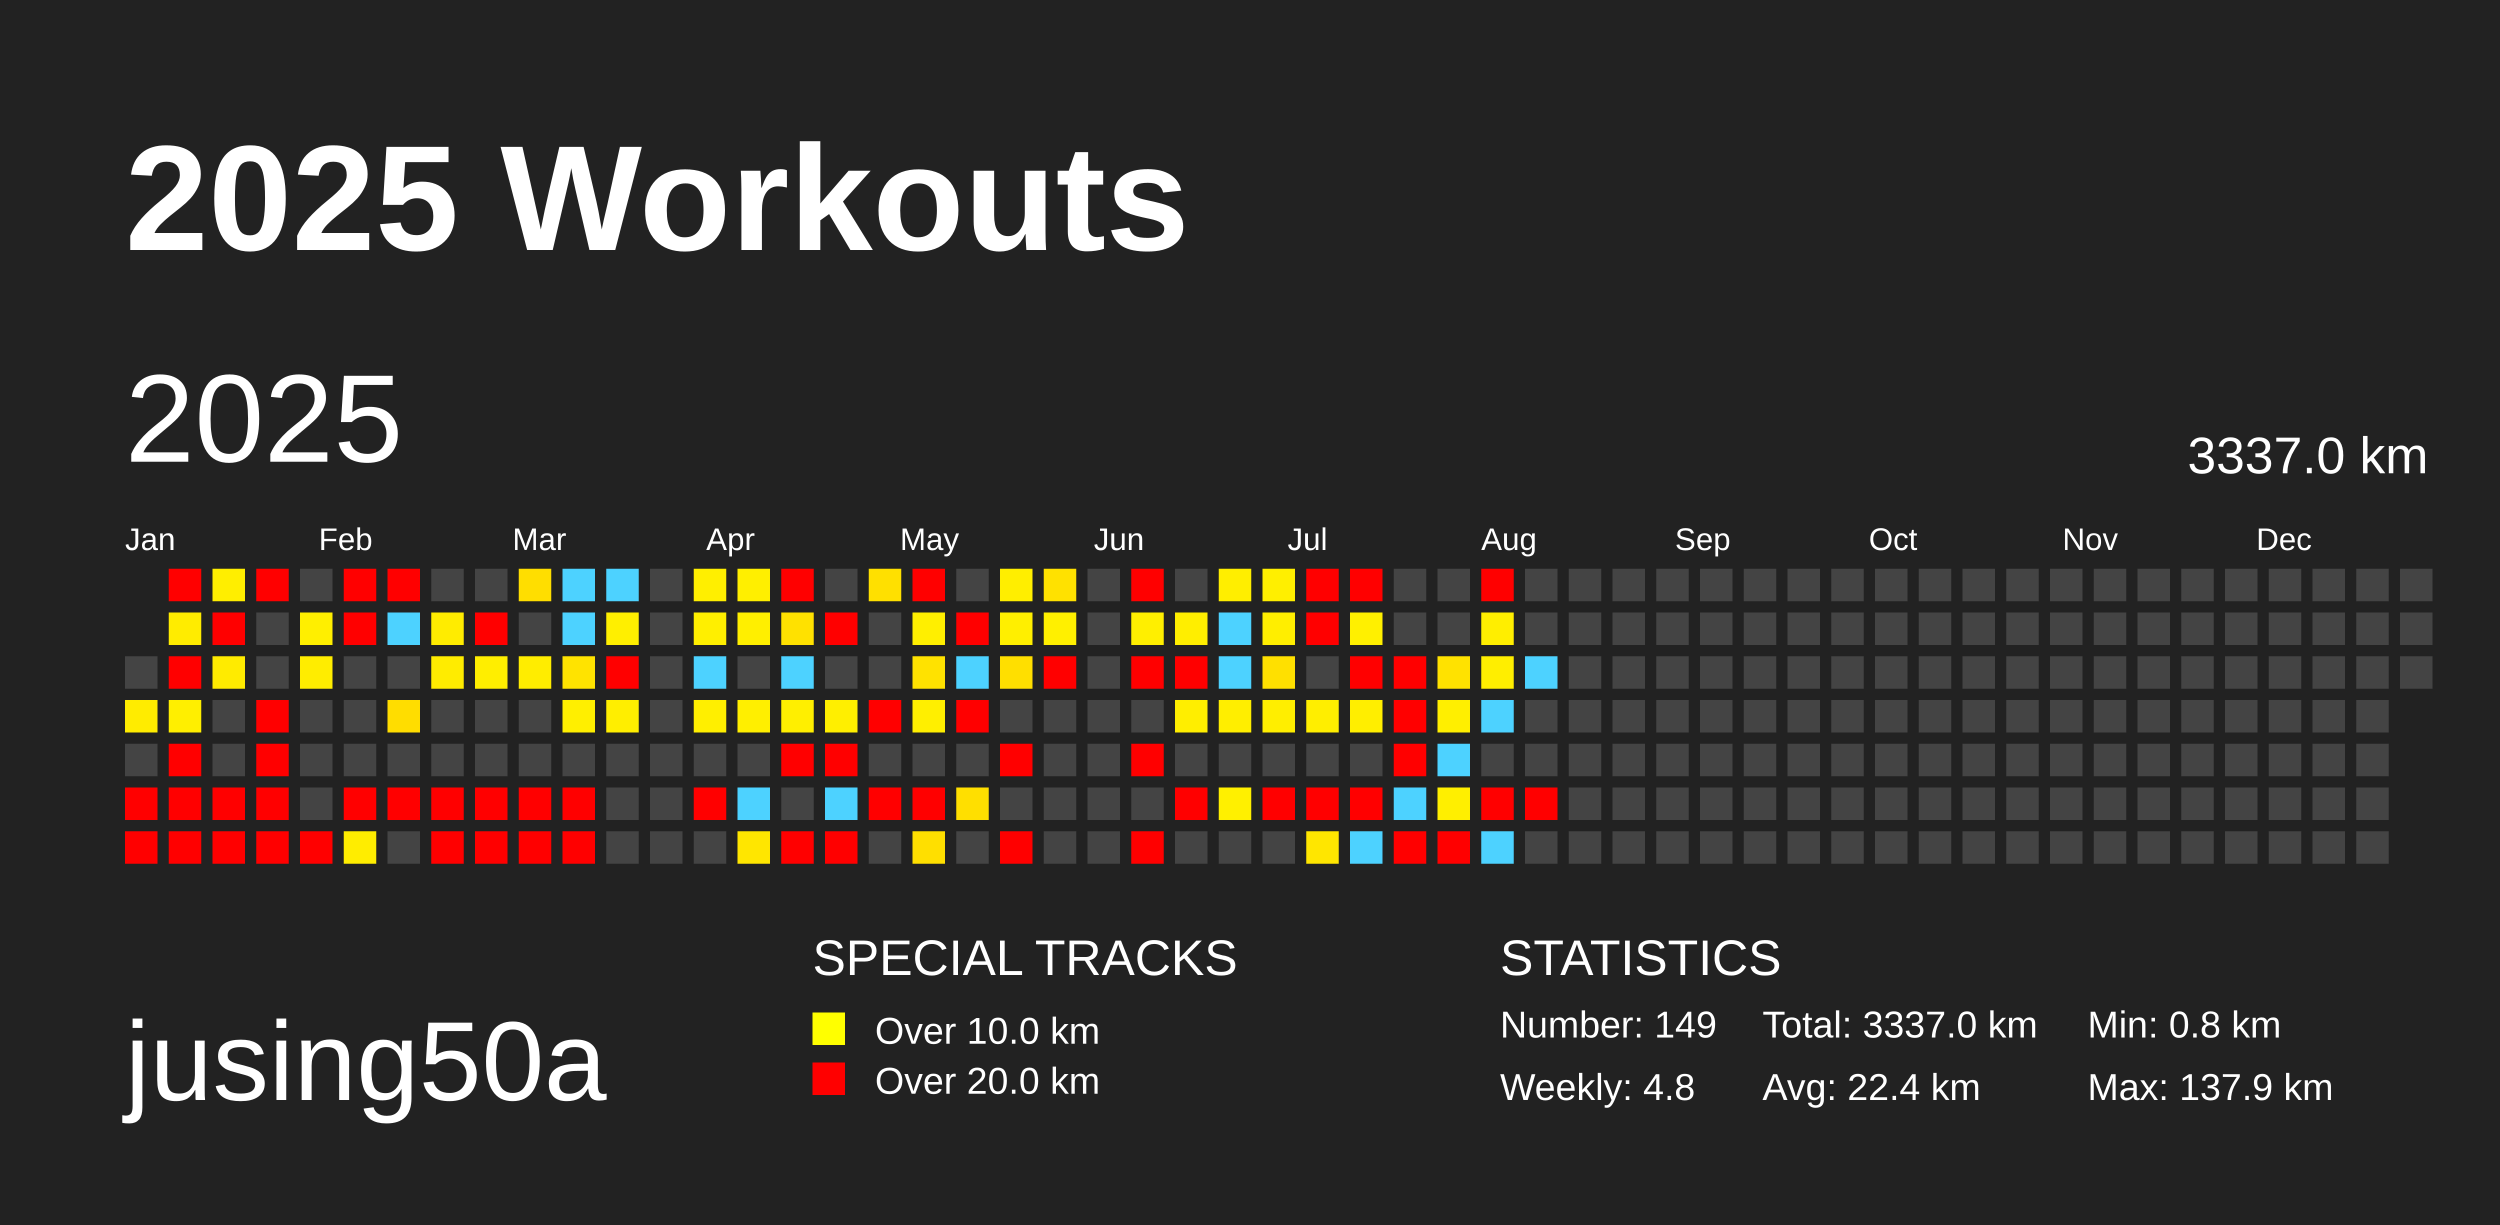
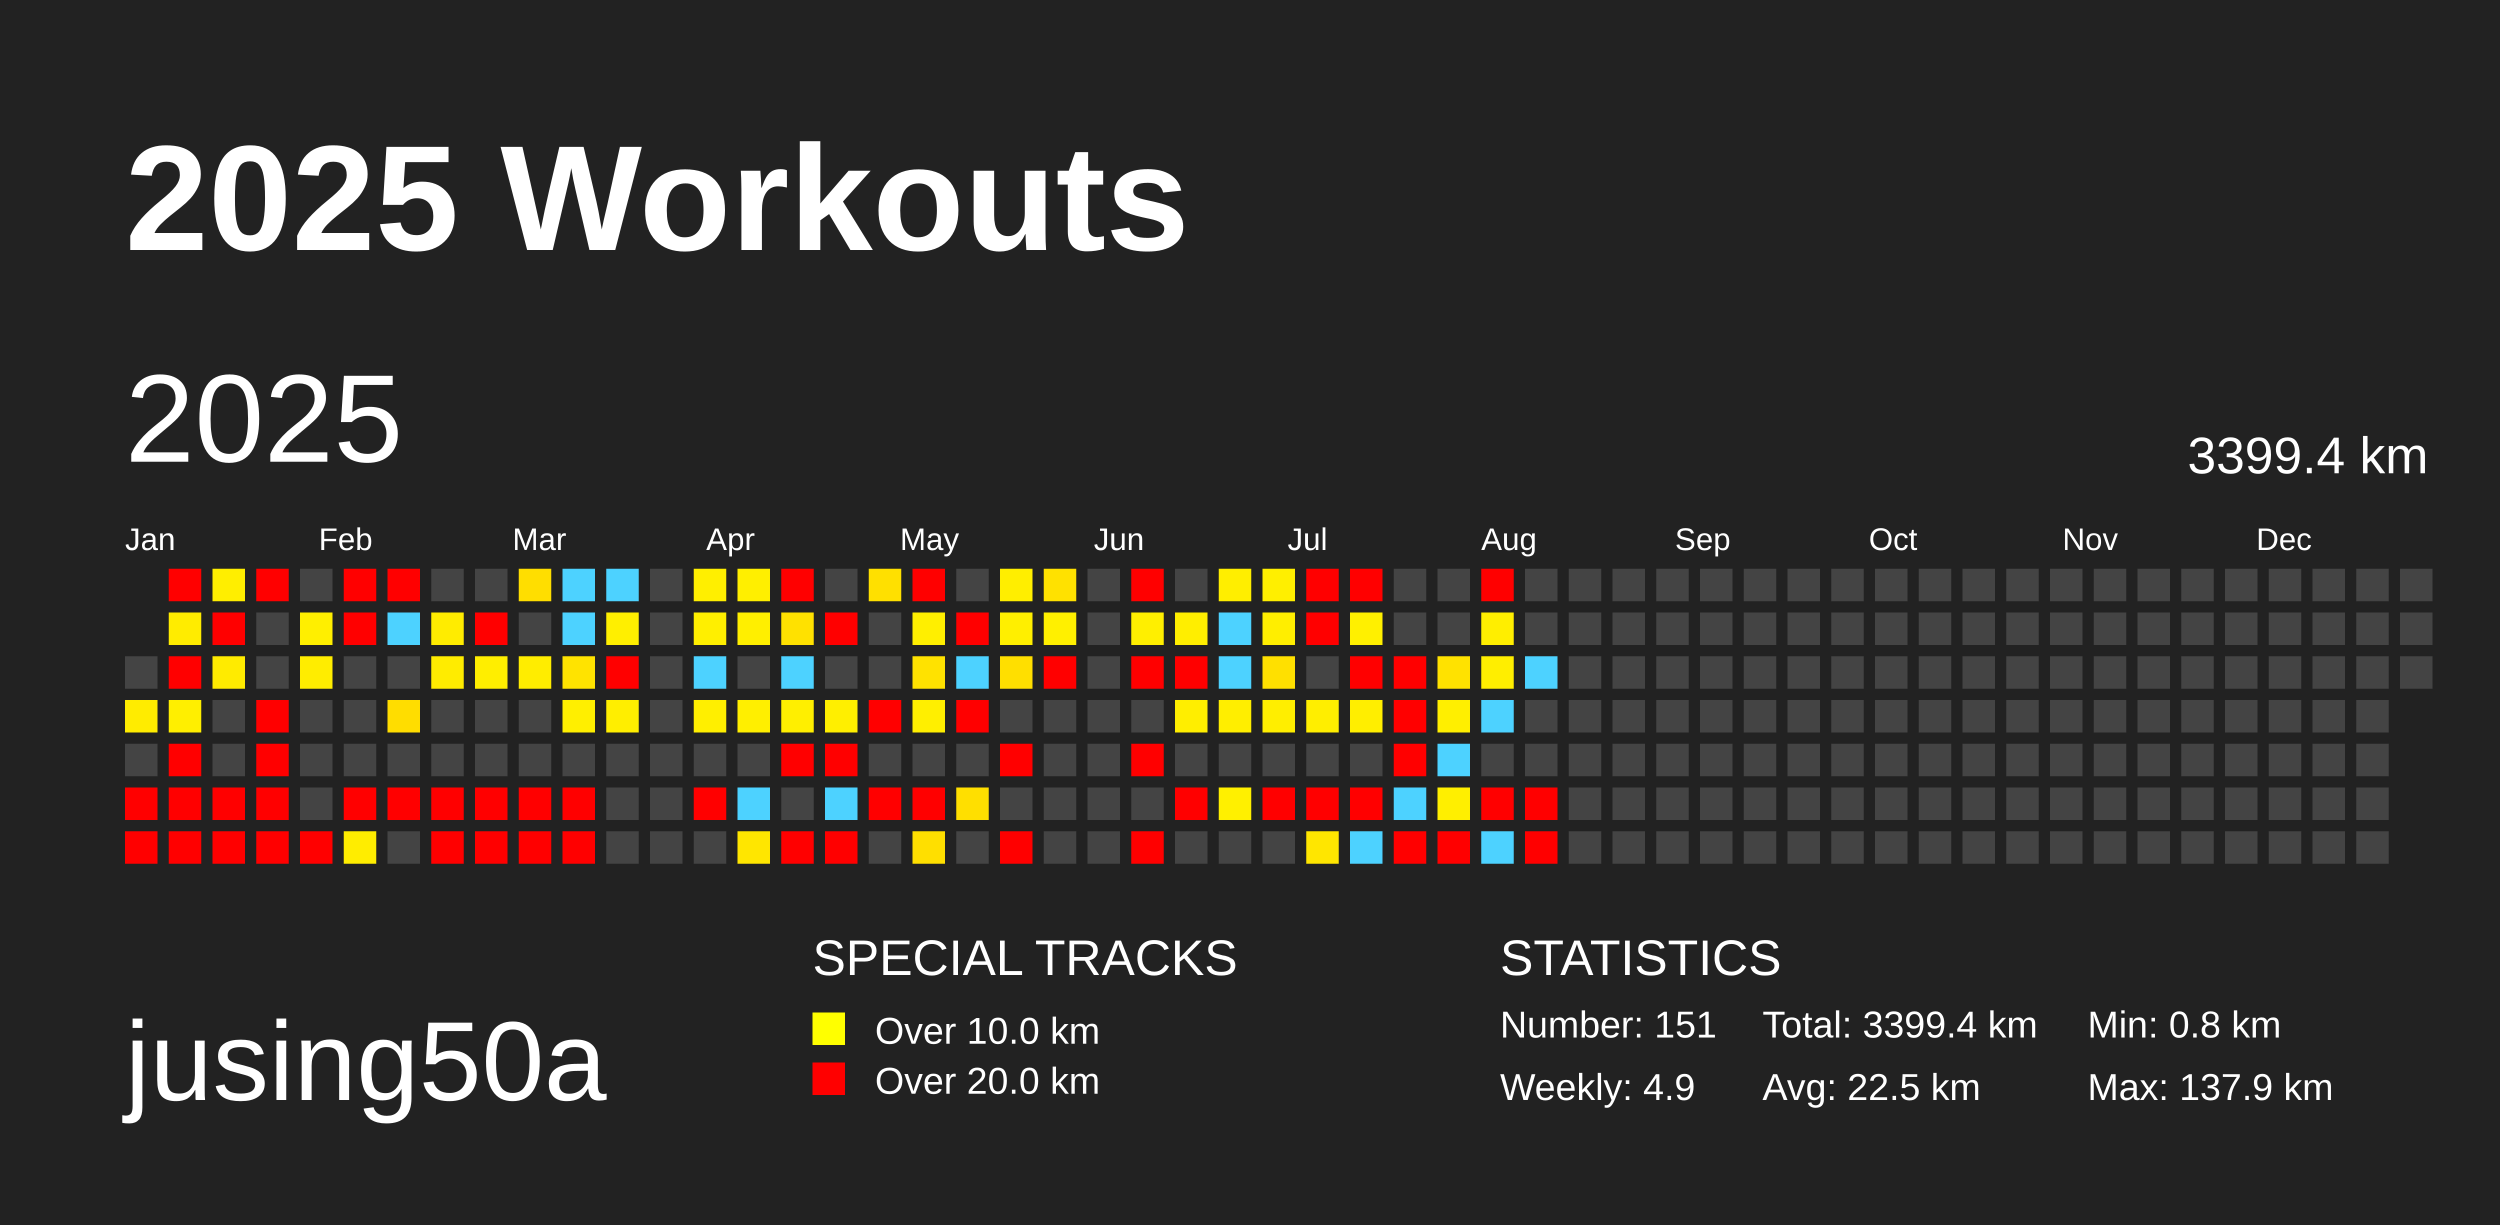
<svg xmlns="http://www.w3.org/2000/svg" baseProfile="full" height="98mm" version="1.1" viewBox="0,0,200,98" width="200mm">
  <defs />
  <rect fill="#222222" height="98" width="200" x="0" y="0" />
  <text fill="#FFFFFF" style="font-size:12px; font-family:Arial; font-weight:bold;" x="10" y="20">2025 Workouts</text>
  <text fill="#FFFFFF" style="font-size:9px; font-family:Arial" x="10" y="88">jusing50a</text>
  <text fill="#FFFFFF" style="font-size:4px; font-family:Arial" x="65" y="78">SPECIAL TRACKS</text>
  <rect fill="yellow" height="2.6" width="2.6" x="65" y="81" />
  <text fill="#FFFFFF" style="font-size:3px; font-family:Arial" x="70" y="83.5">Over 10.0 km</text>
  <rect fill="red" height="2.6" width="2.6" x="65" y="85" />
  <text fill="#FFFFFF" style="font-size:3px; font-family:Arial" x="70" y="87.5">Over 20.0 km</text>
  <text fill="#FFFFFF" style="font-size:4px; font-family:Arial" x="120" y="78">STATISTICS</text>
-   <text fill="#FFFFFF" style="font-size:3px; font-family:Arial" x="120" y="83">Number: 149</text>
-   <text fill="#FFFFFF" style="font-size:3px; font-family:Arial" x="120" y="88">Weekly: 4.8</text>
-   <text fill="#FFFFFF" style="font-size:3px; font-family:Arial" x="141" y="83">Total: 3337.0 km</text>
-   <text fill="#FFFFFF" style="font-size:3px; font-family:Arial" x="141" y="88">Avg: 22.4 km</text>
+   <text fill="#FFFFFF" style="font-size:3px; font-family:Arial" x="120" y="83">Number: 151</text>
+   <text fill="#FFFFFF" style="font-size:3px; font-family:Arial" x="120" y="88">Weekly: 4.9</text>
+   <text fill="#FFFFFF" style="font-size:3px; font-family:Arial" x="141" y="83">Total: 3399.4 km</text>
+   <text fill="#FFFFFF" style="font-size:3px; font-family:Arial" x="141" y="88">Avg: 22.5 km</text>
  <text fill="#FFFFFF" style="font-size:3px; font-family:Arial" x="167" y="83">Min: 0.8 km</text>
  <text fill="#FFFFFF" style="font-size:3px; font-family:Arial" x="167" y="88">Max: 137.9 km</text>
  <text dominant-baseline="hanging" fill="#FFFFFF" style="font-size:10.0px; font-family:Arial;" x="10" y="30">2025</text>
-   <text dominant-baseline="hanging" fill="#FFFFFF" style="font-size:4.125px; font-family:Arial;" x="175" y="35">3337.0 km</text>
+   <text dominant-baseline="hanging" fill="#FFFFFF" style="font-size:4.125px; font-family:Arial;" x="175" y="35">3399.4 km</text>
  <text fill="#FFFFFF" style="font-size:2.5px; font-family:Arial" x="10.0" y="44">Jan</text>
  <text fill="#FFFFFF" style="font-size:2.5px; font-family:Arial" x="25.5" y="44">Feb</text>
  <text fill="#FFFFFF" style="font-size:2.5px; font-family:Arial" x="41.0" y="44">Mar</text>
  <text fill="#FFFFFF" style="font-size:2.5px; font-family:Arial" x="56.5" y="44">Apr</text>
  <text fill="#FFFFFF" style="font-size:2.5px; font-family:Arial" x="72.0" y="44">May</text>
  <text fill="#FFFFFF" style="font-size:2.5px; font-family:Arial" x="87.5" y="44">Jun</text>
  <text fill="#FFFFFF" style="font-size:2.5px; font-family:Arial" x="103.0" y="44">Jul</text>
  <text fill="#FFFFFF" style="font-size:2.5px; font-family:Arial" x="118.5" y="44">Aug</text>
  <text fill="#FFFFFF" style="font-size:2.5px; font-family:Arial" x="134.0" y="44">Sep</text>
  <text fill="#FFFFFF" style="font-size:2.5px; font-family:Arial" x="149.5" y="44">Oct</text>
  <text fill="#FFFFFF" style="font-size:2.5px; font-family:Arial" x="165.0" y="44">Nov</text>
  <text fill="#FFFFFF" style="font-size:2.5px; font-family:Arial" x="180.5" y="44">Dec</text>
  <rect fill="#444444" height="2.6" width="2.6" x="10.0" y="52.5" />
  <rect fill="#ffec00" height="2.6" width="2.6" x="10.0" y="56.0" />
  <rect fill="#444444" height="2.6" width="2.6" x="10.0" y="59.5" />
  <rect fill="red" height="2.6" width="2.6" x="10.0" y="63.0" />
  <rect fill="red" height="2.6" width="2.6" x="10.0" y="66.5" />
  <rect fill="red" height="2.6" width="2.6" x="13.5" y="45.5" />
  <rect fill="#ffec00" height="2.6" width="2.6" x="13.5" y="49.0" />
  <rect fill="red" height="2.6" width="2.6" x="13.5" y="52.5" />
  <rect fill="#ffef00" height="2.6" width="2.6" x="13.5" y="56.0" />
  <rect fill="red" height="2.6" width="2.6" x="13.5" y="59.5" />
  <rect fill="red" height="2.6" width="2.6" x="13.5" y="63.0" />
  <rect fill="red" height="2.6" width="2.6" x="13.5" y="66.5" />
  <rect fill="#ffee00" height="2.6" width="2.6" x="17.0" y="45.5" />
  <rect fill="red" height="2.6" width="2.6" x="17.0" y="49.0" />
  <rect fill="#ffeb00" height="2.6" width="2.6" x="17.0" y="52.5" />
  <rect fill="#444444" height="2.6" width="2.6" x="17.0" y="56.0" />
  <rect fill="#444444" height="2.6" width="2.6" x="17.0" y="59.5" />
  <rect fill="red" height="2.6" width="2.6" x="17.0" y="63.0" />
  <rect fill="red" height="2.6" width="2.6" x="17.0" y="66.5" />
  <rect fill="red" height="2.6" width="2.6" x="20.5" y="45.5" />
  <rect fill="#444444" height="2.6" width="2.6" x="20.5" y="49.0" />
  <rect fill="#444444" height="2.6" width="2.6" x="20.5" y="52.5" />
  <rect fill="red" height="2.6" width="2.6" x="20.5" y="56.0" />
  <rect fill="red" height="2.6" width="2.6" x="20.5" y="59.5" />
  <rect fill="red" height="2.6" width="2.6" x="20.5" y="63.0" />
  <rect fill="red" height="2.6" width="2.6" x="20.5" y="66.5" />
  <rect fill="#444444" height="2.6" width="2.6" x="24.0" y="45.5" />
  <rect fill="#ffef00" height="2.6" width="2.6" x="24.0" y="49.0" />
  <rect fill="#ffed00" height="2.6" width="2.6" x="24.0" y="52.5" />
  <rect fill="#444444" height="2.6" width="2.6" x="24.0" y="56.0" />
  <rect fill="#444444" height="2.6" width="2.6" x="24.0" y="59.5" />
  <rect fill="#444444" height="2.6" width="2.6" x="24.0" y="63.0" />
  <rect fill="red" height="2.6" width="2.6" x="24.0" y="66.5" />
  <rect fill="red" height="2.6" width="2.6" x="27.5" y="45.5" />
  <rect fill="red" height="2.6" width="2.6" x="27.5" y="49.0" />
  <rect fill="#444444" height="2.6" width="2.6" x="27.5" y="52.5" />
  <rect fill="#444444" height="2.6" width="2.6" x="27.5" y="56.0" />
  <rect fill="#444444" height="2.6" width="2.6" x="27.5" y="59.5" />
  <rect fill="red" height="2.6" width="2.6" x="27.5" y="63.0" />
  <rect fill="#ffed00" height="2.6" width="2.6" x="27.5" y="66.5" />
  <rect fill="red" height="2.6" width="2.6" x="31.0" y="45.5" />
  <rect fill="#4dd2ff" height="2.6" width="2.6" x="31.0" y="49.0" />
  <rect fill="#444444" height="2.6" width="2.6" x="31.0" y="52.5" />
  <rect fill="#ffdd00" height="2.6" width="2.6" x="31.0" y="56.0" />
  <rect fill="#444444" height="2.6" width="2.6" x="31.0" y="59.5" />
  <rect fill="red" height="2.6" width="2.6" x="31.0" y="63.0" />
  <rect fill="#444444" height="2.6" width="2.6" x="31.0" y="66.5" />
  <rect fill="#444444" height="2.6" width="2.6" x="34.5" y="45.5" />
  <rect fill="#ffec00" height="2.6" width="2.6" x="34.5" y="49.0" />
  <rect fill="#ffec00" height="2.6" width="2.6" x="34.5" y="52.5" />
  <rect fill="#444444" height="2.6" width="2.6" x="34.5" y="56.0" />
  <rect fill="#444444" height="2.6" width="2.6" x="34.5" y="59.5" />
  <rect fill="red" height="2.6" width="2.6" x="34.5" y="63.0" />
  <rect fill="red" height="2.6" width="2.6" x="34.5" y="66.5" />
  <rect fill="#444444" height="2.6" width="2.6" x="38.0" y="45.5" />
  <rect fill="red" height="2.6" width="2.6" x="38.0" y="49.0" />
  <rect fill="#ffee00" height="2.6" width="2.6" x="38.0" y="52.5" />
  <rect fill="#444444" height="2.6" width="2.6" x="38.0" y="56.0" />
  <rect fill="#444444" height="2.6" width="2.6" x="38.0" y="59.5" />
  <rect fill="red" height="2.6" width="2.6" x="38.0" y="63.0" />
  <rect fill="red" height="2.6" width="2.6" x="38.0" y="66.5" />
  <rect fill="#ffde00" height="2.6" width="2.6" x="41.5" y="45.5" />
  <rect fill="#444444" height="2.6" width="2.6" x="41.5" y="49.0" />
  <rect fill="#ffed00" height="2.6" width="2.6" x="41.5" y="52.5" />
  <rect fill="#444444" height="2.6" width="2.6" x="41.5" y="56.0" />
  <rect fill="#444444" height="2.6" width="2.6" x="41.5" y="59.5" />
  <rect fill="red" height="2.6" width="2.6" x="41.5" y="63.0" />
  <rect fill="red" height="2.6" width="2.6" x="41.5" y="66.5" />
  <rect fill="#4dd2ff" height="2.6" width="2.6" x="45.0" y="45.5" />
  <rect fill="#4dd2ff" height="2.6" width="2.6" x="45.0" y="49.0" />
  <rect fill="#ffe300" height="2.6" width="2.6" x="45.0" y="52.5" />
  <rect fill="#ffef00" height="2.6" width="2.6" x="45.0" y="56.0" />
  <rect fill="#444444" height="2.6" width="2.6" x="45.0" y="59.5" />
  <rect fill="red" height="2.6" width="2.6" x="45.0" y="63.0" />
  <rect fill="red" height="2.6" width="2.6" x="45.0" y="66.5" />
  <rect fill="#4dd2ff" height="2.6" width="2.6" x="48.5" y="45.5" />
  <rect fill="#ffef00" height="2.6" width="2.6" x="48.5" y="49.0" />
  <rect fill="red" height="2.6" width="2.6" x="48.5" y="52.5" />
  <rect fill="#ffee00" height="2.6" width="2.6" x="48.5" y="56.0" />
  <rect fill="#444444" height="2.6" width="2.6" x="48.5" y="59.5" />
  <rect fill="#444444" height="2.6" width="2.6" x="48.5" y="63.0" />
  <rect fill="#444444" height="2.6" width="2.6" x="48.5" y="66.5" />
  <rect fill="#444444" height="2.6" width="2.6" x="52.0" y="45.5" />
  <rect fill="#444444" height="2.6" width="2.6" x="52.0" y="49.0" />
  <rect fill="#444444" height="2.6" width="2.6" x="52.0" y="52.5" />
  <rect fill="#444444" height="2.6" width="2.6" x="52.0" y="56.0" />
  <rect fill="#444444" height="2.6" width="2.6" x="52.0" y="59.5" />
  <rect fill="#444444" height="2.6" width="2.6" x="52.0" y="63.0" />
  <rect fill="#444444" height="2.6" width="2.6" x="52.0" y="66.5" />
  <rect fill="#ffef00" height="2.6" width="2.6" x="55.5" y="45.5" />
  <rect fill="#ffef00" height="2.6" width="2.6" x="55.5" y="49.0" />
  <rect fill="#4dd2ff" height="2.6" width="2.6" x="55.5" y="52.5" />
  <rect fill="#ffef00" height="2.6" width="2.6" x="55.5" y="56.0" />
  <rect fill="#444444" height="2.6" width="2.6" x="55.5" y="59.5" />
  <rect fill="red" height="2.6" width="2.6" x="55.5" y="63.0" />
  <rect fill="#444444" height="2.6" width="2.6" x="55.5" y="66.5" />
  <rect fill="#ffef00" height="2.6" width="2.6" x="59.0" y="45.5" />
  <rect fill="#ffef00" height="2.6" width="2.6" x="59.0" y="49.0" />
  <rect fill="#444444" height="2.6" width="2.6" x="59.0" y="52.5" />
  <rect fill="#ffef00" height="2.6" width="2.6" x="59.0" y="56.0" />
  <rect fill="#444444" height="2.6" width="2.6" x="59.0" y="59.5" />
  <rect fill="#4dd2ff" height="2.6" width="2.6" x="59.0" y="63.0" />
  <rect fill="#ffe600" height="2.6" width="2.6" x="59.0" y="66.5" />
  <rect fill="red" height="2.6" width="2.6" x="62.5" y="45.5" />
  <rect fill="#ffe100" height="2.6" width="2.6" x="62.5" y="49.0" />
  <rect fill="#4dd2ff" height="2.6" width="2.6" x="62.5" y="52.5" />
  <rect fill="#ffef00" height="2.6" width="2.6" x="62.5" y="56.0" />
  <rect fill="red" height="2.6" width="2.6" x="62.5" y="59.5" />
  <rect fill="#444444" height="2.6" width="2.6" x="62.5" y="63.0" />
  <rect fill="red" height="2.6" width="2.6" x="62.5" y="66.5" />
  <rect fill="#444444" height="2.6" width="2.6" x="66.0" y="45.5" />
  <rect fill="red" height="2.6" width="2.6" x="66.0" y="49.0" />
  <rect fill="#444444" height="2.6" width="2.6" x="66.0" y="52.5" />
  <rect fill="#ffef00" height="2.6" width="2.6" x="66.0" y="56.0" />
  <rect fill="red" height="2.6" width="2.6" x="66.0" y="59.5" />
  <rect fill="#4dd2ff" height="2.6" width="2.6" x="66.0" y="63.0" />
  <rect fill="red" height="2.6" width="2.6" x="66.0" y="66.5" />
  <rect fill="#ffe000" height="2.6" width="2.6" x="69.5" y="45.5" />
  <rect fill="#444444" height="2.6" width="2.6" x="69.5" y="49.0" />
  <rect fill="#444444" height="2.6" width="2.6" x="69.5" y="52.5" />
  <rect fill="red" height="2.6" width="2.6" x="69.5" y="56.0" />
  <rect fill="#444444" height="2.6" width="2.6" x="69.5" y="59.5" />
  <rect fill="red" height="2.6" width="2.6" x="69.5" y="63.0" />
  <rect fill="#444444" height="2.6" width="2.6" x="69.5" y="66.5" />
  <rect fill="red" height="2.6" width="2.6" x="73.0" y="45.5" />
  <rect fill="#ffef00" height="2.6" width="2.6" x="73.0" y="49.0" />
  <rect fill="#ffe200" height="2.6" width="2.6" x="73.0" y="52.5" />
  <rect fill="#ffef00" height="2.6" width="2.6" x="73.0" y="56.0" />
  <rect fill="#444444" height="2.6" width="2.6" x="73.0" y="59.5" />
  <rect fill="red" height="2.6" width="2.6" x="73.0" y="63.0" />
  <rect fill="#ffdf00" height="2.6" width="2.6" x="73.0" y="66.5" />
  <rect fill="#444444" height="2.6" width="2.6" x="76.5" y="45.5" />
  <rect fill="red" height="2.6" width="2.6" x="76.5" y="49.0" />
  <rect fill="#4dd2ff" height="2.6" width="2.6" x="76.5" y="52.5" />
  <rect fill="red" height="2.6" width="2.6" x="76.5" y="56.0" />
  <rect fill="#444444" height="2.6" width="2.6" x="76.5" y="59.5" />
  <rect fill="#ffdf00" height="2.6" width="2.6" x="76.5" y="63.0" />
  <rect fill="#444444" height="2.6" width="2.6" x="76.5" y="66.5" />
  <rect fill="#ffee00" height="2.6" width="2.6" x="80.0" y="45.5" />
  <rect fill="#ffef00" height="2.6" width="2.6" x="80.0" y="49.0" />
  <rect fill="#ffdf00" height="2.6" width="2.6" x="80.0" y="52.5" />
  <rect fill="#444444" height="2.6" width="2.6" x="80.0" y="56.0" />
  <rect fill="red" height="2.6" width="2.6" x="80.0" y="59.5" />
  <rect fill="#444444" height="2.6" width="2.6" x="80.0" y="63.0" />
  <rect fill="red" height="2.6" width="2.6" x="80.0" y="66.5" />
  <rect fill="#ffe100" height="2.6" width="2.6" x="83.5" y="45.5" />
  <rect fill="#fff000" height="2.6" width="2.6" x="83.5" y="49.0" />
  <rect fill="red" height="2.6" width="2.6" x="83.5" y="52.5" />
  <rect fill="#444444" height="2.6" width="2.6" x="83.5" y="56.0" />
  <rect fill="#444444" height="2.6" width="2.6" x="83.5" y="59.5" />
  <rect fill="#444444" height="2.6" width="2.6" x="83.5" y="63.0" />
  <rect fill="#444444" height="2.6" width="2.6" x="83.5" y="66.5" />
  <rect fill="#444444" height="2.6" width="2.6" x="87.0" y="45.5" />
  <rect fill="#444444" height="2.6" width="2.6" x="87.0" y="49.0" />
  <rect fill="#444444" height="2.6" width="2.6" x="87.0" y="52.5" />
  <rect fill="#444444" height="2.6" width="2.6" x="87.0" y="56.0" />
  <rect fill="#444444" height="2.6" width="2.6" x="87.0" y="59.5" />
  <rect fill="#444444" height="2.6" width="2.6" x="87.0" y="63.0" />
  <rect fill="#444444" height="2.6" width="2.6" x="87.0" y="66.5" />
  <rect fill="red" height="2.6" width="2.6" x="90.5" y="45.5" />
  <rect fill="#ffef00" height="2.6" width="2.6" x="90.5" y="49.0" />
  <rect fill="red" height="2.6" width="2.6" x="90.5" y="52.5" />
  <rect fill="#444444" height="2.6" width="2.6" x="90.5" y="56.0" />
  <rect fill="red" height="2.6" width="2.6" x="90.5" y="59.5" />
  <rect fill="#444444" height="2.6" width="2.6" x="90.5" y="63.0" />
  <rect fill="red" height="2.6" width="2.6" x="90.5" y="66.5" />
  <rect fill="#444444" height="2.6" width="2.6" x="94.0" y="45.5" />
  <rect fill="#ffee00" height="2.6" width="2.6" x="94.0" y="49.0" />
  <rect fill="red" height="2.6" width="2.6" x="94.0" y="52.5" />
  <rect fill="#ffee00" height="2.6" width="2.6" x="94.0" y="56.0" />
  <rect fill="#444444" height="2.6" width="2.6" x="94.0" y="59.5" />
  <rect fill="red" height="2.6" width="2.6" x="94.0" y="63.0" />
  <rect fill="#444444" height="2.6" width="2.6" x="94.0" y="66.5" />
  <rect fill="#ffee00" height="2.6" width="2.6" x="97.5" y="45.5" />
  <rect fill="#4dd2ff" height="2.6" width="2.6" x="97.5" y="49.0" />
  <rect fill="#4dd2ff" height="2.6" width="2.6" x="97.5" y="52.5" />
  <rect fill="#ffee00" height="2.6" width="2.6" x="97.5" y="56.0" />
  <rect fill="#444444" height="2.6" width="2.6" x="97.5" y="59.5" />
  <rect fill="#fff000" height="2.6" width="2.6" x="97.5" y="63.0" />
  <rect fill="#444444" height="2.6" width="2.6" x="97.5" y="66.5" />
  <rect fill="#ffef00" height="2.6" width="2.6" x="101.0" y="45.5" />
  <rect fill="#ffee00" height="2.6" width="2.6" x="101.0" y="49.0" />
  <rect fill="#ffe000" height="2.6" width="2.6" x="101.0" y="52.5" />
  <rect fill="#ffee00" height="2.6" width="2.6" x="101.0" y="56.0" />
  <rect fill="#444444" height="2.6" width="2.6" x="101.0" y="59.5" />
  <rect fill="red" height="2.6" width="2.6" x="101.0" y="63.0" />
  <rect fill="#444444" height="2.6" width="2.6" x="101.0" y="66.5" />
  <rect fill="red" height="2.6" width="2.6" x="104.5" y="45.5" />
  <rect fill="red" height="2.6" width="2.6" x="104.5" y="49.0" />
  <rect fill="#444444" height="2.6" width="2.6" x="104.5" y="52.5" />
  <rect fill="#ffee00" height="2.6" width="2.6" x="104.5" y="56.0" />
  <rect fill="#444444" height="2.6" width="2.6" x="104.5" y="59.5" />
  <rect fill="red" height="2.6" width="2.6" x="104.5" y="63.0" />
  <rect fill="#ffe600" height="2.6" width="2.6" x="104.5" y="66.5" />
  <rect fill="red" height="2.6" width="2.6" x="108.0" y="45.5" />
  <rect fill="#fff000" height="2.6" width="2.6" x="108.0" y="49.0" />
  <rect fill="red" height="2.6" width="2.6" x="108.0" y="52.5" />
  <rect fill="#ffee00" height="2.6" width="2.6" x="108.0" y="56.0" />
  <rect fill="#444444" height="2.6" width="2.6" x="108.0" y="59.5" />
  <rect fill="red" height="2.6" width="2.6" x="108.0" y="63.0" />
  <rect fill="#4dd2ff" height="2.6" width="2.6" x="108.0" y="66.5" />
  <rect fill="#444444" height="2.6" width="2.6" x="111.5" y="45.5" />
  <rect fill="#444444" height="2.6" width="2.6" x="111.5" y="49.0" />
  <rect fill="red" height="2.6" width="2.6" x="111.5" y="52.5" />
  <rect fill="red" height="2.6" width="2.6" x="111.5" y="56.0" />
  <rect fill="red" height="2.6" width="2.6" x="111.5" y="59.5" />
  <rect fill="#4dd2ff" height="2.6" width="2.6" x="111.5" y="63.0" />
  <rect fill="red" height="2.6" width="2.6" x="111.5" y="66.5" />
  <rect fill="#444444" height="2.6" width="2.6" x="115.0" y="45.5" />
  <rect fill="#444444" height="2.6" width="2.6" x="115.0" y="49.0" />
  <rect fill="#ffe200" height="2.6" width="2.6" x="115.0" y="52.5" />
  <rect fill="#ffef00" height="2.6" width="2.6" x="115.0" y="56.0" />
  <rect fill="#4dd2ff" height="2.6" width="2.6" x="115.0" y="59.5" />
  <rect fill="#ffef00" height="2.6" width="2.6" x="115.0" y="63.0" />
  <rect fill="red" height="2.6" width="2.6" x="115.0" y="66.5" />
  <rect fill="red" height="2.6" width="2.6" x="118.5" y="45.5" />
  <rect fill="#ffee00" height="2.6" width="2.6" x="118.5" y="49.0" />
  <rect fill="#ffee00" height="2.6" width="2.6" x="118.5" y="52.5" />
  <rect fill="#4dd2ff" height="2.6" width="2.6" x="118.5" y="56.0" />
  <rect fill="#444444" height="2.6" width="2.6" x="118.5" y="59.5" />
  <rect fill="red" height="2.6" width="2.6" x="118.5" y="63.0" />
  <rect fill="#4dd2ff" height="2.6" width="2.6" x="118.5" y="66.5" />
  <rect fill="#444444" height="2.6" width="2.6" x="122.0" y="45.5" />
  <rect fill="#444444" height="2.6" width="2.6" x="122.0" y="49.0" />
  <rect fill="#4dd2ff" height="2.6" width="2.6" x="122.0" y="52.5" />
  <rect fill="#444444" height="2.6" width="2.6" x="122.0" y="56.0" />
  <rect fill="#444444" height="2.6" width="2.6" x="122.0" y="59.5" />
  <rect fill="red" height="2.6" width="2.6" x="122.0" y="63.0" />
-   <rect fill="#444444" height="2.6" width="2.6" x="122.0" y="66.5" />
+   <rect fill="red" height="2.6" width="2.6" x="122.0" y="66.5" />
  <rect fill="#444444" height="2.6" width="2.6" x="125.5" y="45.5" />
  <rect fill="#444444" height="2.6" width="2.6" x="125.5" y="49.0" />
  <rect fill="#444444" height="2.6" width="2.6" x="125.5" y="52.5" />
  <rect fill="#444444" height="2.6" width="2.6" x="125.5" y="56.0" />
  <rect fill="#444444" height="2.6" width="2.6" x="125.5" y="59.5" />
  <rect fill="#444444" height="2.6" width="2.6" x="125.5" y="63.0" />
  <rect fill="#444444" height="2.6" width="2.6" x="125.5" y="66.5" />
  <rect fill="#444444" height="2.6" width="2.6" x="129.0" y="45.5" />
  <rect fill="#444444" height="2.6" width="2.6" x="129.0" y="49.0" />
  <rect fill="#444444" height="2.6" width="2.6" x="129.0" y="52.5" />
  <rect fill="#444444" height="2.6" width="2.6" x="129.0" y="56.0" />
  <rect fill="#444444" height="2.6" width="2.6" x="129.0" y="59.5" />
  <rect fill="#444444" height="2.6" width="2.6" x="129.0" y="63.0" />
  <rect fill="#444444" height="2.6" width="2.6" x="129.0" y="66.5" />
  <rect fill="#444444" height="2.6" width="2.6" x="132.5" y="45.5" />
  <rect fill="#444444" height="2.6" width="2.6" x="132.5" y="49.0" />
  <rect fill="#444444" height="2.6" width="2.6" x="132.5" y="52.5" />
  <rect fill="#444444" height="2.6" width="2.6" x="132.5" y="56.0" />
  <rect fill="#444444" height="2.6" width="2.6" x="132.5" y="59.5" />
  <rect fill="#444444" height="2.6" width="2.6" x="132.5" y="63.0" />
  <rect fill="#444444" height="2.6" width="2.6" x="132.5" y="66.5" />
  <rect fill="#444444" height="2.6" width="2.6" x="136.0" y="45.5" />
  <rect fill="#444444" height="2.6" width="2.6" x="136.0" y="49.0" />
  <rect fill="#444444" height="2.6" width="2.6" x="136.0" y="52.5" />
  <rect fill="#444444" height="2.6" width="2.6" x="136.0" y="56.0" />
  <rect fill="#444444" height="2.6" width="2.6" x="136.0" y="59.5" />
  <rect fill="#444444" height="2.6" width="2.6" x="136.0" y="63.0" />
  <rect fill="#444444" height="2.6" width="2.6" x="136.0" y="66.5" />
  <rect fill="#444444" height="2.6" width="2.6" x="139.5" y="45.5" />
  <rect fill="#444444" height="2.6" width="2.6" x="139.5" y="49.0" />
  <rect fill="#444444" height="2.6" width="2.6" x="139.5" y="52.5" />
  <rect fill="#444444" height="2.6" width="2.6" x="139.5" y="56.0" />
  <rect fill="#444444" height="2.6" width="2.6" x="139.5" y="59.5" />
  <rect fill="#444444" height="2.6" width="2.6" x="139.5" y="63.0" />
  <rect fill="#444444" height="2.6" width="2.6" x="139.5" y="66.5" />
  <rect fill="#444444" height="2.6" width="2.6" x="143.0" y="45.5" />
  <rect fill="#444444" height="2.6" width="2.6" x="143.0" y="49.0" />
  <rect fill="#444444" height="2.6" width="2.6" x="143.0" y="52.5" />
  <rect fill="#444444" height="2.6" width="2.6" x="143.0" y="56.0" />
  <rect fill="#444444" height="2.6" width="2.6" x="143.0" y="59.5" />
  <rect fill="#444444" height="2.6" width="2.6" x="143.0" y="63.0" />
  <rect fill="#444444" height="2.6" width="2.6" x="143.0" y="66.5" />
  <rect fill="#444444" height="2.6" width="2.6" x="146.5" y="45.5" />
  <rect fill="#444444" height="2.6" width="2.6" x="146.5" y="49.0" />
  <rect fill="#444444" height="2.6" width="2.6" x="146.5" y="52.5" />
  <rect fill="#444444" height="2.6" width="2.6" x="146.5" y="56.0" />
  <rect fill="#444444" height="2.6" width="2.6" x="146.5" y="59.5" />
  <rect fill="#444444" height="2.6" width="2.6" x="146.5" y="63.0" />
  <rect fill="#444444" height="2.6" width="2.6" x="146.5" y="66.5" />
  <rect fill="#444444" height="2.6" width="2.6" x="150.0" y="45.5" />
  <rect fill="#444444" height="2.6" width="2.6" x="150.0" y="49.0" />
  <rect fill="#444444" height="2.6" width="2.6" x="150.0" y="52.5" />
  <rect fill="#444444" height="2.6" width="2.6" x="150.0" y="56.0" />
  <rect fill="#444444" height="2.6" width="2.6" x="150.0" y="59.5" />
  <rect fill="#444444" height="2.6" width="2.6" x="150.0" y="63.0" />
  <rect fill="#444444" height="2.6" width="2.6" x="150.0" y="66.5" />
  <rect fill="#444444" height="2.6" width="2.6" x="153.5" y="45.5" />
  <rect fill="#444444" height="2.6" width="2.6" x="153.5" y="49.0" />
  <rect fill="#444444" height="2.6" width="2.6" x="153.5" y="52.5" />
  <rect fill="#444444" height="2.6" width="2.6" x="153.5" y="56.0" />
  <rect fill="#444444" height="2.6" width="2.6" x="153.5" y="59.5" />
  <rect fill="#444444" height="2.6" width="2.6" x="153.5" y="63.0" />
  <rect fill="#444444" height="2.6" width="2.6" x="153.5" y="66.5" />
  <rect fill="#444444" height="2.6" width="2.6" x="157.0" y="45.5" />
  <rect fill="#444444" height="2.6" width="2.6" x="157.0" y="49.0" />
  <rect fill="#444444" height="2.6" width="2.6" x="157.0" y="52.5" />
  <rect fill="#444444" height="2.6" width="2.6" x="157.0" y="56.0" />
  <rect fill="#444444" height="2.6" width="2.6" x="157.0" y="59.5" />
  <rect fill="#444444" height="2.6" width="2.6" x="157.0" y="63.0" />
  <rect fill="#444444" height="2.6" width="2.6" x="157.0" y="66.5" />
  <rect fill="#444444" height="2.6" width="2.6" x="160.5" y="45.5" />
  <rect fill="#444444" height="2.6" width="2.6" x="160.5" y="49.0" />
  <rect fill="#444444" height="2.6" width="2.6" x="160.5" y="52.5" />
  <rect fill="#444444" height="2.6" width="2.6" x="160.5" y="56.0" />
  <rect fill="#444444" height="2.6" width="2.6" x="160.5" y="59.5" />
  <rect fill="#444444" height="2.6" width="2.6" x="160.5" y="63.0" />
  <rect fill="#444444" height="2.6" width="2.6" x="160.5" y="66.5" />
  <rect fill="#444444" height="2.6" width="2.6" x="164.0" y="45.5" />
  <rect fill="#444444" height="2.6" width="2.6" x="164.0" y="49.0" />
  <rect fill="#444444" height="2.6" width="2.6" x="164.0" y="52.5" />
  <rect fill="#444444" height="2.6" width="2.6" x="164.0" y="56.0" />
  <rect fill="#444444" height="2.6" width="2.6" x="164.0" y="59.5" />
  <rect fill="#444444" height="2.6" width="2.6" x="164.0" y="63.0" />
  <rect fill="#444444" height="2.6" width="2.6" x="164.0" y="66.5" />
  <rect fill="#444444" height="2.6" width="2.6" x="167.5" y="45.5" />
  <rect fill="#444444" height="2.6" width="2.6" x="167.5" y="49.0" />
  <rect fill="#444444" height="2.6" width="2.6" x="167.5" y="52.5" />
  <rect fill="#444444" height="2.6" width="2.6" x="167.5" y="56.0" />
  <rect fill="#444444" height="2.6" width="2.6" x="167.5" y="59.5" />
  <rect fill="#444444" height="2.6" width="2.6" x="167.5" y="63.0" />
  <rect fill="#444444" height="2.6" width="2.6" x="167.5" y="66.5" />
  <rect fill="#444444" height="2.6" width="2.6" x="171.0" y="45.5" />
  <rect fill="#444444" height="2.6" width="2.6" x="171.0" y="49.0" />
  <rect fill="#444444" height="2.6" width="2.6" x="171.0" y="52.5" />
  <rect fill="#444444" height="2.6" width="2.6" x="171.0" y="56.0" />
  <rect fill="#444444" height="2.6" width="2.6" x="171.0" y="59.5" />
  <rect fill="#444444" height="2.6" width="2.6" x="171.0" y="63.0" />
  <rect fill="#444444" height="2.6" width="2.6" x="171.0" y="66.5" />
  <rect fill="#444444" height="2.6" width="2.6" x="174.5" y="45.5" />
  <rect fill="#444444" height="2.6" width="2.6" x="174.5" y="49.0" />
  <rect fill="#444444" height="2.6" width="2.6" x="174.5" y="52.5" />
  <rect fill="#444444" height="2.6" width="2.6" x="174.5" y="56.0" />
  <rect fill="#444444" height="2.6" width="2.6" x="174.5" y="59.5" />
  <rect fill="#444444" height="2.6" width="2.6" x="174.5" y="63.0" />
  <rect fill="#444444" height="2.6" width="2.6" x="174.5" y="66.5" />
  <rect fill="#444444" height="2.6" width="2.6" x="178.0" y="45.5" />
  <rect fill="#444444" height="2.6" width="2.6" x="178.0" y="49.0" />
  <rect fill="#444444" height="2.6" width="2.6" x="178.0" y="52.5" />
  <rect fill="#444444" height="2.6" width="2.6" x="178.0" y="56.0" />
  <rect fill="#444444" height="2.6" width="2.6" x="178.0" y="59.5" />
  <rect fill="#444444" height="2.6" width="2.6" x="178.0" y="63.0" />
  <rect fill="#444444" height="2.6" width="2.6" x="178.0" y="66.5" />
  <rect fill="#444444" height="2.6" width="2.6" x="181.5" y="45.5" />
  <rect fill="#444444" height="2.6" width="2.6" x="181.5" y="49.0" />
  <rect fill="#444444" height="2.6" width="2.6" x="181.5" y="52.5" />
  <rect fill="#444444" height="2.6" width="2.6" x="181.5" y="56.0" />
  <rect fill="#444444" height="2.6" width="2.6" x="181.5" y="59.5" />
  <rect fill="#444444" height="2.6" width="2.6" x="181.5" y="63.0" />
  <rect fill="#444444" height="2.6" width="2.6" x="181.5" y="66.5" />
  <rect fill="#444444" height="2.6" width="2.6" x="185.0" y="45.5" />
  <rect fill="#444444" height="2.6" width="2.6" x="185.0" y="49.0" />
  <rect fill="#444444" height="2.6" width="2.6" x="185.0" y="52.5" />
  <rect fill="#444444" height="2.6" width="2.6" x="185.0" y="56.0" />
  <rect fill="#444444" height="2.6" width="2.6" x="185.0" y="59.5" />
  <rect fill="#444444" height="2.6" width="2.6" x="185.0" y="63.0" />
  <rect fill="#444444" height="2.6" width="2.6" x="185.0" y="66.5" />
  <rect fill="#444444" height="2.6" width="2.6" x="188.5" y="45.5" />
  <rect fill="#444444" height="2.6" width="2.6" x="188.5" y="49.0" />
  <rect fill="#444444" height="2.6" width="2.6" x="188.5" y="52.5" />
  <rect fill="#444444" height="2.6" width="2.6" x="188.5" y="56.0" />
  <rect fill="#444444" height="2.6" width="2.6" x="188.5" y="59.5" />
  <rect fill="#444444" height="2.6" width="2.6" x="188.5" y="63.0" />
  <rect fill="#444444" height="2.6" width="2.6" x="188.5" y="66.5" />
  <rect fill="#444444" height="2.6" width="2.6" x="192.0" y="45.5" />
  <rect fill="#444444" height="2.6" width="2.6" x="192.0" y="49.0" />
  <rect fill="#444444" height="2.6" width="2.6" x="192.0" y="52.5" />
</svg>
